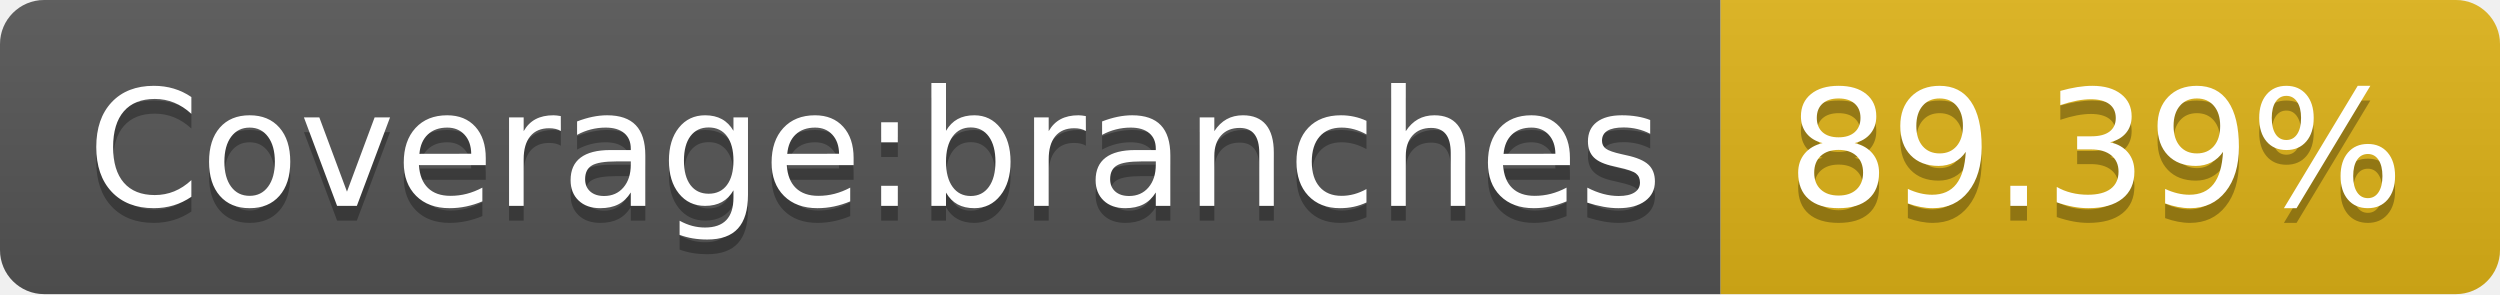
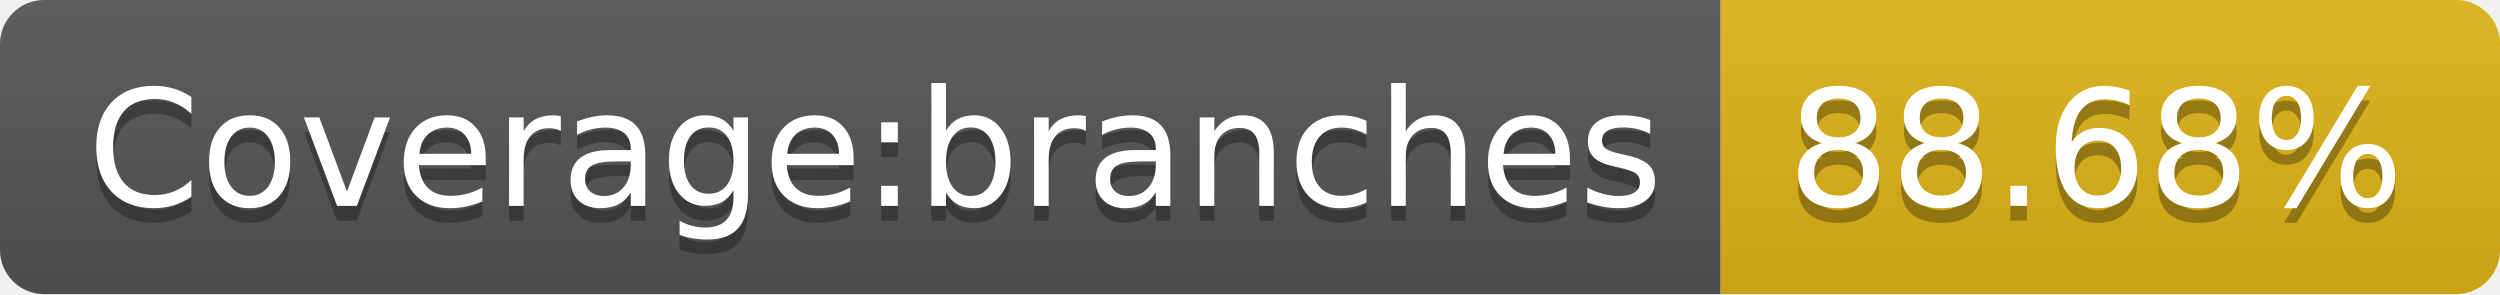
- <svg xmlns="http://www.w3.org/2000/svg" width="170" height="20" role="img" aria-label="Coverage:branches: 89.39%">
+ <svg xmlns="http://www.w3.org/2000/svg" width="170" height="20" role="img" aria-label="Coverage:branches: 88.68%">
  <linearGradient id="s" x2="0" y2="100%">
    <stop offset="0" stop-color="#bbb" stop-opacity=".1" />
    <stop offset="1" stop-opacity=".1" />
  </linearGradient>
  <clipPath id="r">
    <rect width="170" height="20" rx="3" fill="#fff" />
  </clipPath>
  <g clip-path="url(#r)">
    <rect width="117" height="20" fill="#555" />
    <rect x="117" width="53" height="20" fill="#dfb317" />
    <rect width="170" height="20" fill="url(#s)" />
  </g>
  <g fill="#fff" text-anchor="middle" font-family="Verdana,Geneva,DejaVu Sans,sans-serif" text-rendering="geometricPrecision" font-size="110">
    <text aria-hidden="true" x="595" y="150" fill="#010101" fill-opacity=".3" transform="scale(.1)" textLength="1070">Coverage:branches</text>
    <text x="595" y="140" transform="scale(.1)" fill="#fff" textLength="1070">Coverage:branches</text>
-     <text aria-hidden="true" x="1425" y="150" fill="#010101" fill-opacity=".3" transform="scale(.1)" textLength="430">89.39%</text>
-     <text x="1425" y="140" transform="scale(.1)" fill="#fff" textLength="430">89.39%</text>
+     <text aria-hidden="true" x="1425" y="150" fill="#010101" fill-opacity=".3" transform="scale(.1)" textLength="430">88.68%</text>
+     <text x="1425" y="140" transform="scale(.1)" fill="#fff" textLength="430">88.68%</text>
  </g>
</svg>
